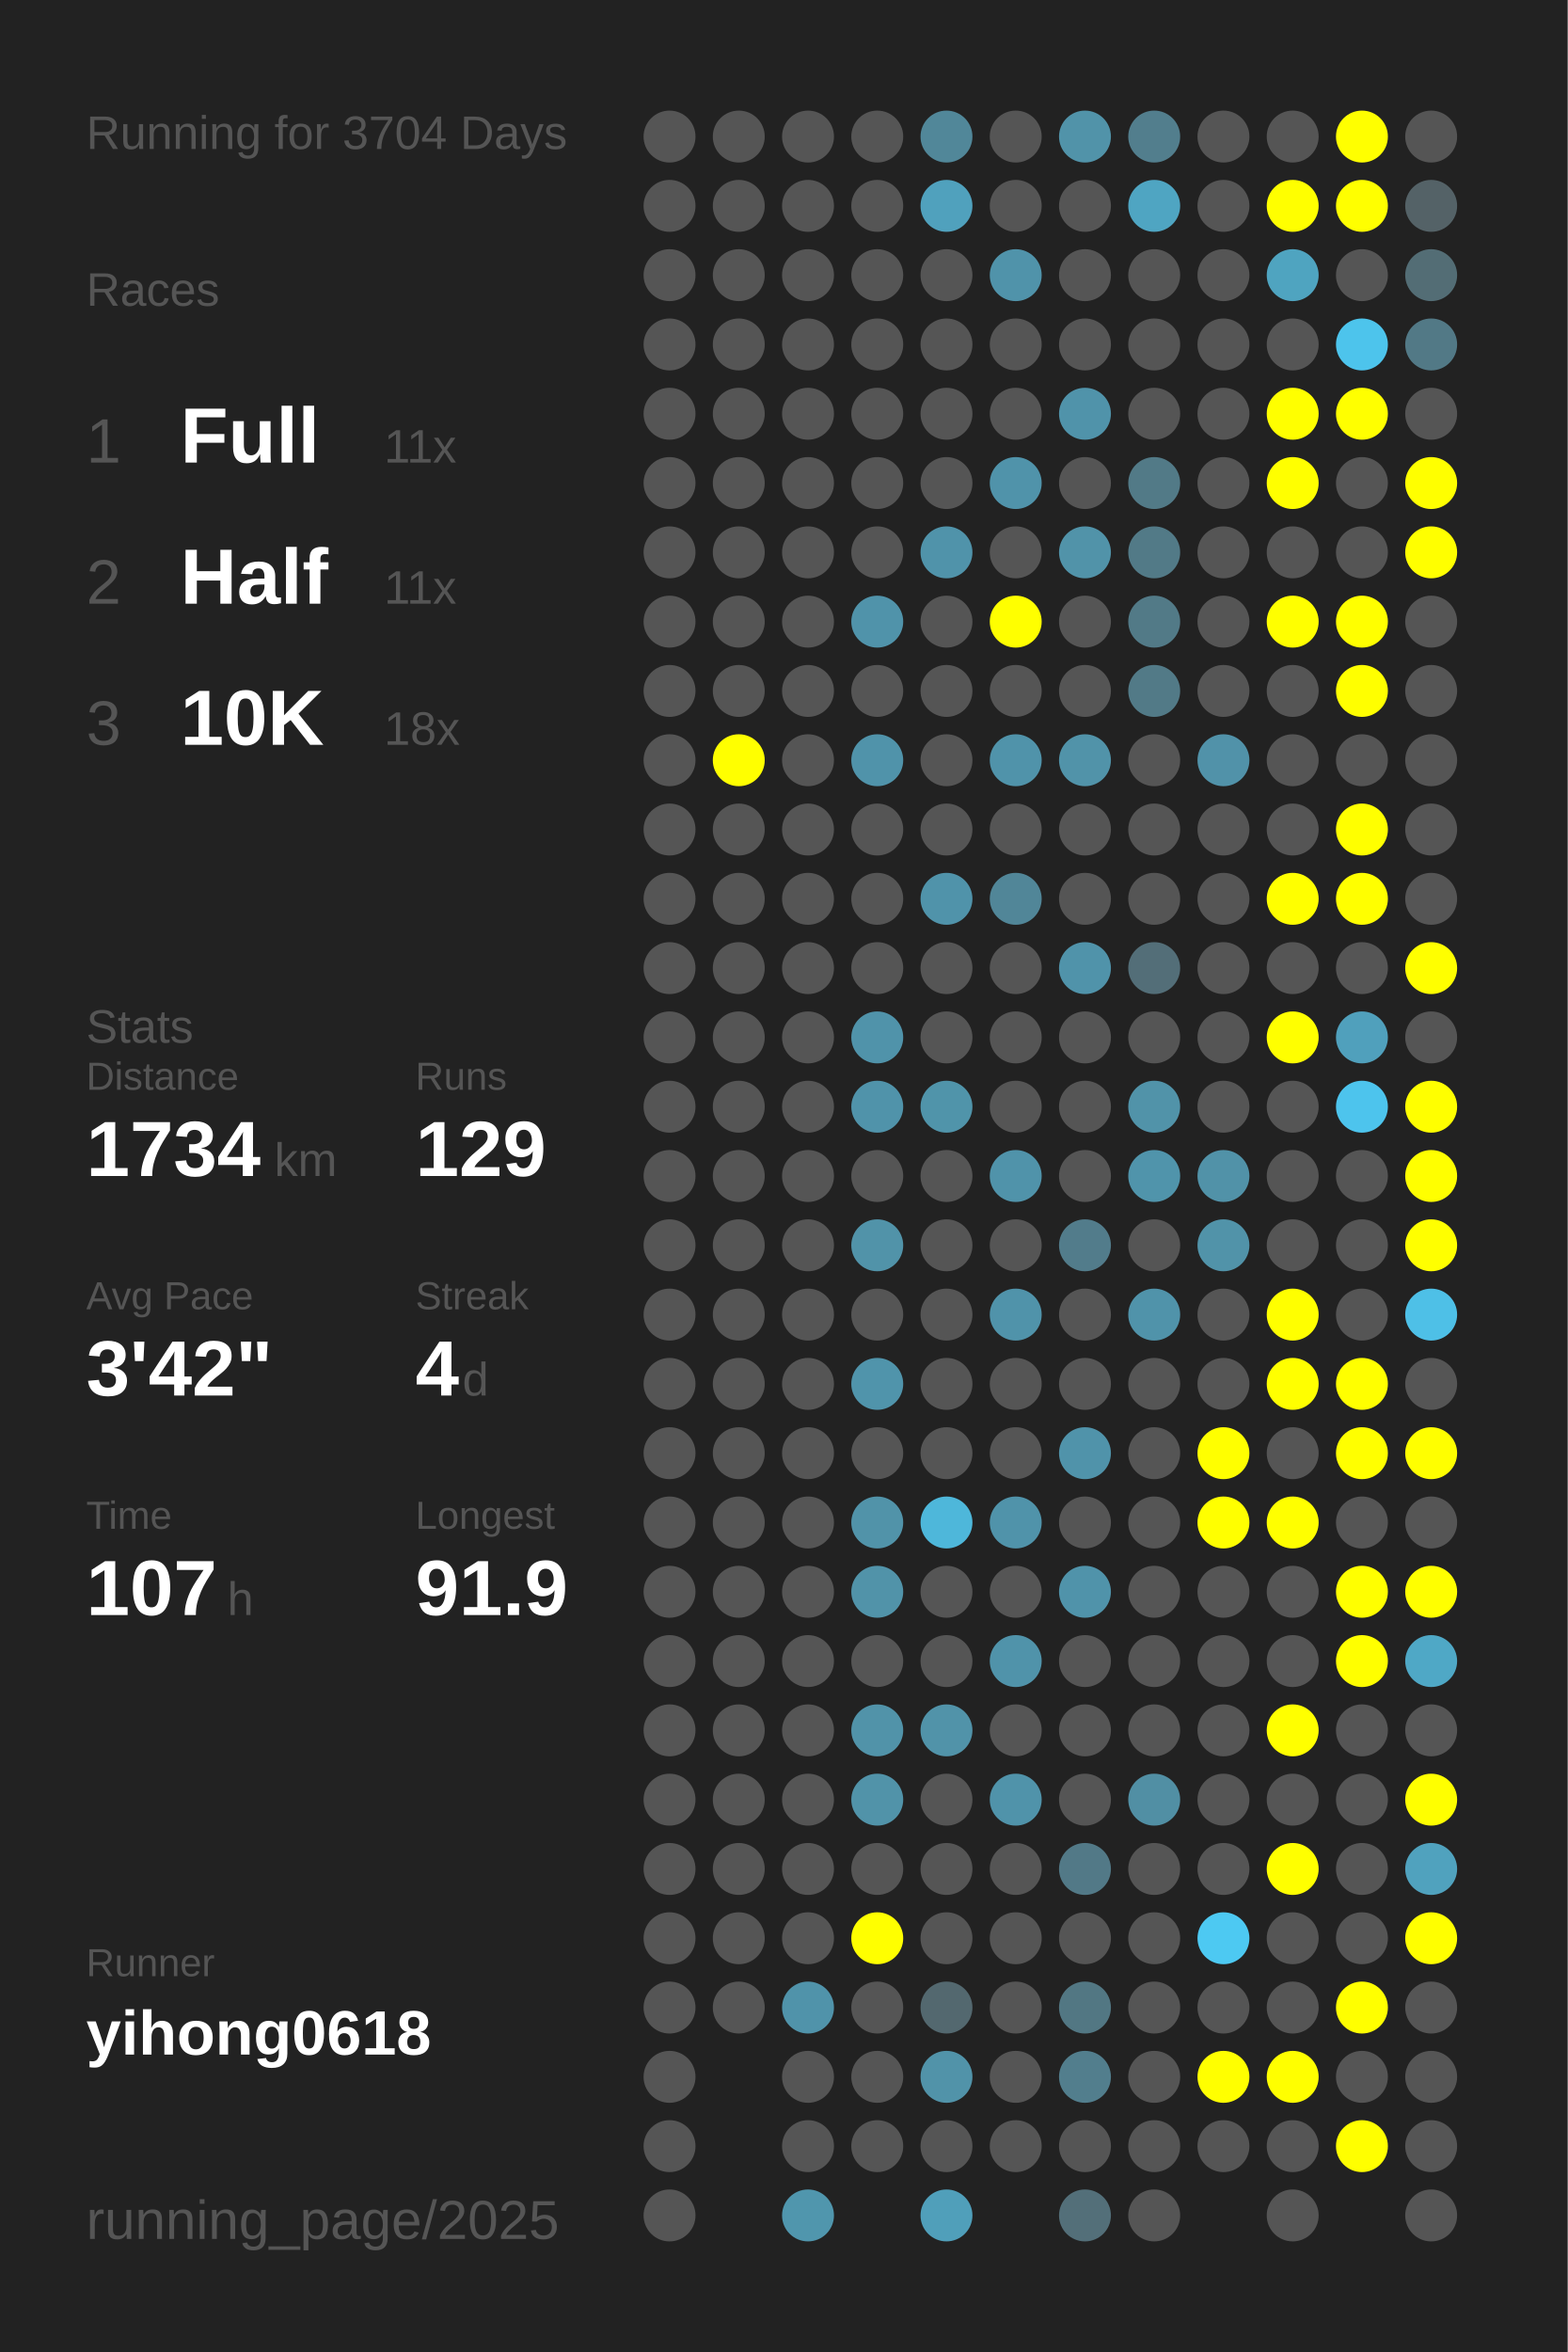
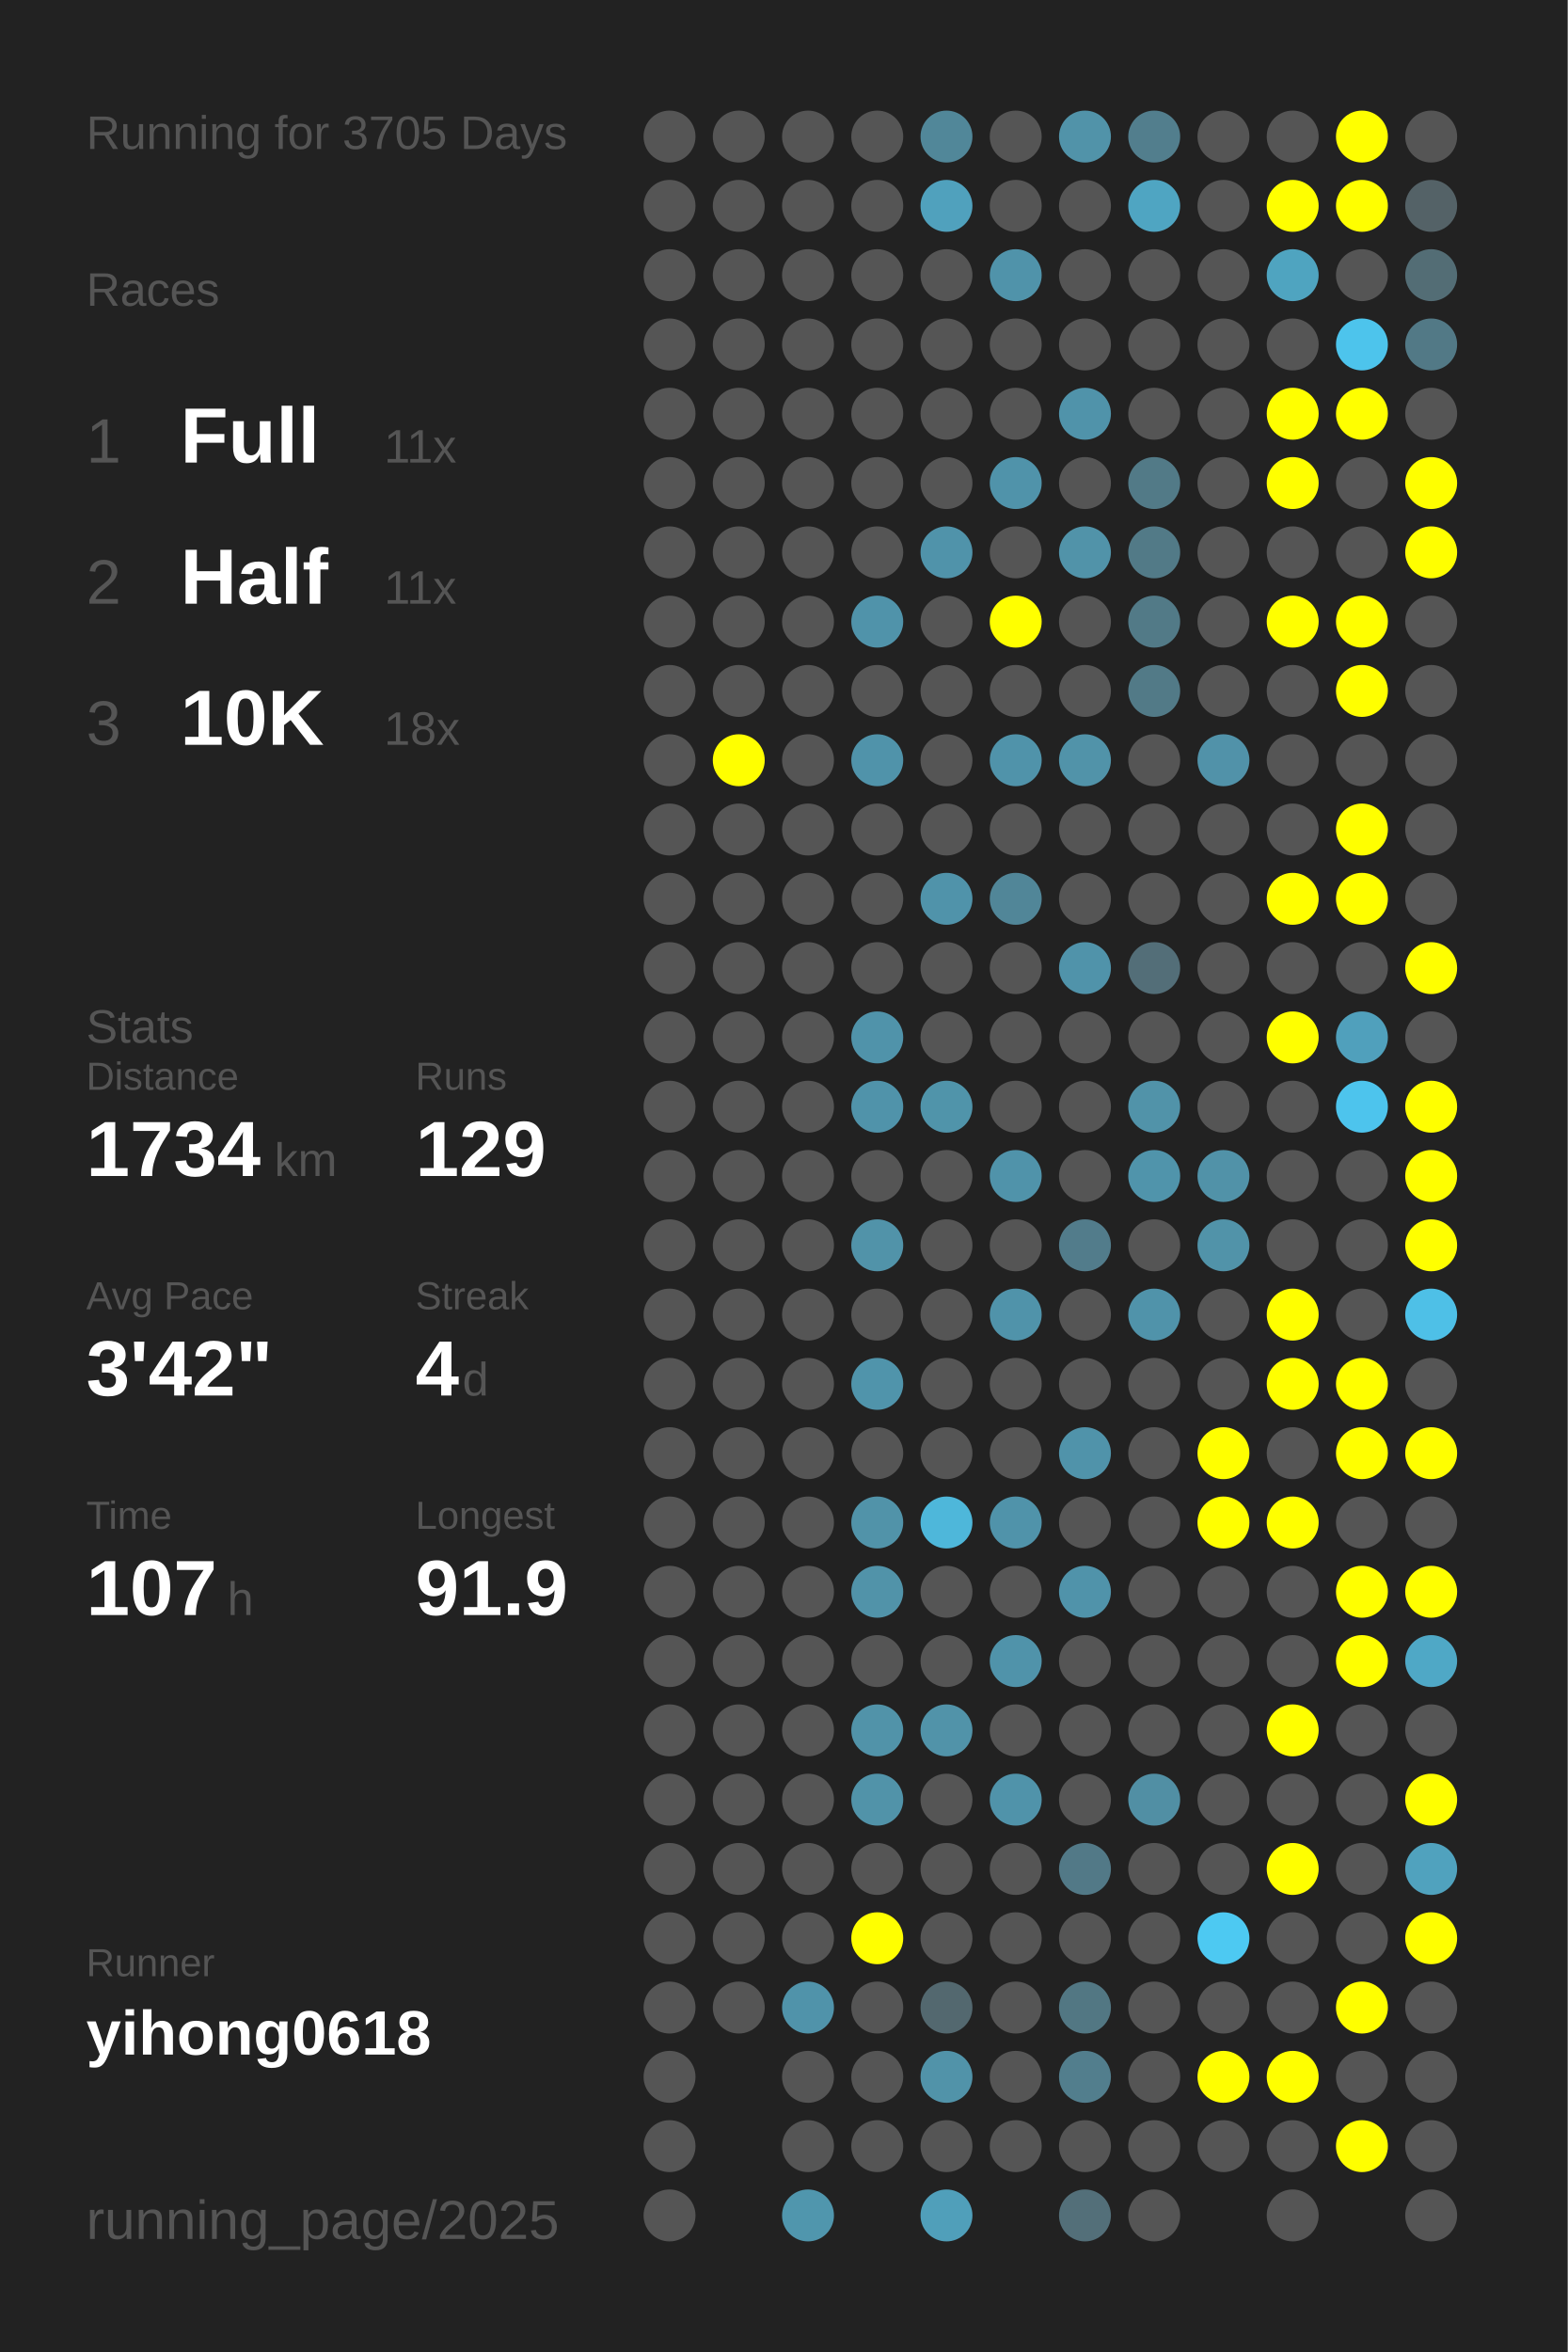
<svg xmlns="http://www.w3.org/2000/svg" baseProfile="full" height="300mm" version="1.1" viewBox="0,0,200,300" width="200mm">
  <defs />
  <rect fill="#222222" height="300" width="200" x="0" y="0" />
-   <text fill="#555555" style="font-size:6px; font-family:Arial;" x="11" y="19">Running for 3704 Days</text>
+   <text fill="#555555" style="font-size:6px; font-family:Arial;" x="11" y="19">Running for 3705 Days</text>
  <text fill="#555555" style="font-size:6px; font-family:Arial;" x="11" y="39">Races</text>
  <text fill="#555555" style="font-size:8px; font-family:Arial;" x="11" y="59">1</text>
  <text fill="#FFFFFF" style="font-size:10px; font-family:Arial; font-weight:bold;" x="23" y="59">Full</text>
  <text fill="#555555" style="font-size:6px; font-family:Arial;" x="49" y="59">11x</text>
  <text fill="#555555" style="font-size:8px; font-family:Arial;" x="11" y="77">2</text>
  <text fill="#FFFFFF" style="font-size:10px; font-family:Arial; font-weight:bold;" x="23" y="77">Half</text>
  <text fill="#555555" style="font-size:6px; font-family:Arial;" x="49" y="77">11x</text>
  <text fill="#555555" style="font-size:8px; font-family:Arial;" x="11" y="95">3</text>
  <text fill="#FFFFFF" style="font-size:10px; font-family:Arial; font-weight:bold;" x="23" y="95">10K</text>
  <text fill="#555555" style="font-size:6px; font-family:Arial;" x="49" y="95">18x</text>
  <text fill="#555555" style="font-size:6px; font-family:Arial;" x="11" y="133">Stats</text>
  <text fill="#555555" style="font-size:5px; font-family:Arial;" x="11" y="139">Distance</text>
  <text fill="#FFFFFF" style="font-size:10px; font-family:Arial; font-weight:bold;" x="11" y="150">1734</text>
  <text fill="#555555" style="font-size:6px; font-family:Arial;" x="35" y="150">km</text>
  <text fill="#555555" style="font-size:5px; font-family:Arial;" x="53" y="139">Runs</text>
  <text fill="#FFFFFF" style="font-size:10px; font-family:Arial; font-weight:bold;" x="53" y="150">129</text>
  <text fill="#555555" style="font-size:5px; font-family:Arial;" x="11" y="167">Avg Pace</text>
  <text fill="#FFFFFF" style="font-size:10px; font-family:Arial; font-weight:bold;" x="11" y="178">3'42"</text>
  <text fill="#555555" style="font-size:5px; font-family:Arial;" x="53" y="167">Streak</text>
  <text fill="#FFFFFF" style="font-size:10px; font-family:Arial; font-weight:bold;" x="53" y="178">4</text>
  <text fill="#555555" style="font-size:6px; font-family:Arial;" x="59" y="178">d</text>
  <text fill="#555555" style="font-size:5px; font-family:Arial;" x="11" y="195">Time</text>
  <text fill="#FFFFFF" style="font-size:10px; font-family:Arial; font-weight:bold;" x="11" y="206">107</text>
  <text fill="#555555" style="font-size:6px; font-family:Arial;" x="29" y="206">h</text>
  <text fill="#555555" style="font-size:5px; font-family:Arial;" x="53" y="195">Longest</text>
  <text fill="#FFFFFF" style="font-size:10px; font-family:Arial; font-weight:bold;" x="53" y="206">91.9</text>
  <text fill="#555555" style="font-size:5px; font-family:Arial;" x="11" y="252.065">Runner</text>
  <text fill="#FFFFFF" style="font-size:8px; font-family:Arial; font-weight:bold;" x="11" y="262.065">yihong0618</text>
  <text fill="#555555" style="font-size:7px; font-family:Arial;" x="11" y="285.581">running_page/2025</text>
  <circle cx="85.417" cy="17.419" fill="#555555" r="3.312" />
  <circle cx="85.417" cy="26.258" fill="#555555" r="3.312" />
  <circle cx="85.417" cy="35.097" fill="#555555" r="3.312" />
  <circle cx="85.417" cy="43.935" fill="#555555" r="3.312" />
  <circle cx="85.417" cy="52.774" fill="#555555" r="3.312" />
  <circle cx="85.417" cy="61.613" fill="#555555" r="3.312" />
  <circle cx="85.417" cy="70.452" fill="#555555" r="3.312" />
  <circle cx="85.417" cy="79.29" fill="#555555" r="3.312" />
  <circle cx="85.417" cy="88.129" fill="#555555" r="3.312" />
  <circle cx="85.417" cy="96.968" fill="#555555" r="3.312" />
  <circle cx="85.417" cy="105.806" fill="#555555" r="3.312" />
  <circle cx="85.417" cy="114.645" fill="#555555" r="3.312" />
  <circle cx="85.417" cy="123.484" fill="#555555" r="3.312" />
  <circle cx="85.417" cy="132.323" fill="#555555" r="3.312" />
  <circle cx="85.417" cy="141.161" fill="#555555" r="3.312" />
  <circle cx="85.417" cy="150" fill="#555555" r="3.312" />
  <circle cx="85.417" cy="158.839" fill="#555555" r="3.312" />
  <circle cx="85.417" cy="167.677" fill="#555555" r="3.312" />
  <circle cx="85.417" cy="176.516" fill="#555555" r="3.312" />
  <circle cx="85.417" cy="185.355" fill="#555555" r="3.312" />
  <circle cx="85.417" cy="194.194" fill="#555555" r="3.312" />
  <circle cx="85.417" cy="203.032" fill="#555555" r="3.312" />
  <circle cx="85.417" cy="211.871" fill="#555555" r="3.312" />
  <circle cx="85.417" cy="220.71" fill="#555555" r="3.312" />
  <circle cx="85.417" cy="229.548" fill="#555555" r="3.312" />
  <circle cx="85.417" cy="238.387" fill="#555555" r="3.312" />
  <circle cx="85.417" cy="247.226" fill="#555555" r="3.312" />
  <circle cx="85.417" cy="256.065" fill="#555555" r="3.312" />
  <circle cx="85.417" cy="264.903" fill="#555555" r="3.312" />
  <circle cx="85.417" cy="273.742" fill="#555555" r="3.312" />
  <circle cx="85.417" cy="282.581" fill="#555555" r="3.312" />
  <circle cx="94.25" cy="17.419" fill="#555555" r="3.312" />
  <circle cx="94.25" cy="26.258" fill="#555555" r="3.312" />
  <circle cx="94.25" cy="35.097" fill="#555555" r="3.312" />
  <circle cx="94.25" cy="43.935" fill="#555555" r="3.312" />
  <circle cx="94.25" cy="52.774" fill="#555555" r="3.312" />
  <circle cx="94.25" cy="61.613" fill="#555555" r="3.312" />
  <circle cx="94.25" cy="70.452" fill="#555555" r="3.312" />
  <circle cx="94.25" cy="79.29" fill="#555555" r="3.312" />
  <circle cx="94.25" cy="88.129" fill="#555555" r="3.312" />
  <circle cx="94.25" cy="96.968" fill="#FFFF00" r="3.312" />
  <circle cx="94.25" cy="105.806" fill="#555555" r="3.312" />
  <circle cx="94.25" cy="114.645" fill="#555555" r="3.312" />
  <circle cx="94.25" cy="123.484" fill="#555555" r="3.312" />
  <circle cx="94.25" cy="132.323" fill="#555555" r="3.312" />
  <circle cx="94.25" cy="141.161" fill="#555555" r="3.312" />
  <circle cx="94.25" cy="150" fill="#555555" r="3.312" />
  <circle cx="94.25" cy="158.839" fill="#555555" r="3.312" />
  <circle cx="94.25" cy="167.677" fill="#555555" r="3.312" />
  <circle cx="94.25" cy="176.516" fill="#555555" r="3.312" />
  <circle cx="94.25" cy="185.355" fill="#555555" r="3.312" />
  <circle cx="94.25" cy="194.194" fill="#555555" r="3.312" />
  <circle cx="94.25" cy="203.032" fill="#555555" r="3.312" />
  <circle cx="94.25" cy="211.871" fill="#555555" r="3.312" />
  <circle cx="94.25" cy="220.71" fill="#555555" r="3.312" />
  <circle cx="94.25" cy="229.548" fill="#555555" r="3.312" />
  <circle cx="94.25" cy="238.387" fill="#555555" r="3.312" />
  <circle cx="94.25" cy="247.226" fill="#555555" r="3.312" />
  <circle cx="94.25" cy="256.065" fill="#555555" r="3.312" />
  <circle cx="103.083" cy="17.419" fill="#555555" r="3.312" />
  <circle cx="103.083" cy="26.258" fill="#555555" r="3.312" />
  <circle cx="103.083" cy="35.097" fill="#555555" r="3.312" />
  <circle cx="103.083" cy="43.935" fill="#555555" r="3.312" />
  <circle cx="103.083" cy="52.774" fill="#555555" r="3.312" />
  <circle cx="103.083" cy="61.613" fill="#555555" r="3.312" />
  <circle cx="103.083" cy="70.452" fill="#555555" r="3.312" />
  <circle cx="103.083" cy="79.29" fill="#555555" r="3.312" />
  <circle cx="103.083" cy="88.129" fill="#555555" r="3.312" />
  <circle cx="103.083" cy="96.968" fill="#555555" r="3.312" />
  <circle cx="103.083" cy="105.806" fill="#555555" r="3.312" />
  <circle cx="103.083" cy="114.645" fill="#555555" r="3.312" />
  <circle cx="103.083" cy="123.484" fill="#555555" r="3.312" />
  <circle cx="103.083" cy="132.323" fill="#555555" r="3.312" />
  <circle cx="103.083" cy="141.161" fill="#555555" r="3.312" />
  <circle cx="103.083" cy="150" fill="#555555" r="3.312" />
  <circle cx="103.083" cy="158.839" fill="#555555" r="3.312" />
  <circle cx="103.083" cy="167.677" fill="#555555" r="3.312" />
  <circle cx="103.083" cy="176.516" fill="#555555" r="3.312" />
  <circle cx="103.083" cy="185.355" fill="#555555" r="3.312" />
  <circle cx="103.083" cy="194.194" fill="#555555" r="3.312" />
  <circle cx="103.083" cy="203.032" fill="#555555" r="3.312" />
  <circle cx="103.083" cy="211.871" fill="#555555" r="3.312" />
  <circle cx="103.083" cy="220.71" fill="#555555" r="3.312" />
  <circle cx="103.083" cy="229.548" fill="#555555" r="3.312" />
  <circle cx="103.083" cy="238.387" fill="#555555" r="3.312" />
  <circle cx="103.083" cy="247.226" fill="#555555" r="3.312" />
  <circle cx="103.083" cy="256.065" fill="#5093aa" r="3.312" />
  <circle cx="103.083" cy="264.903" fill="#555555" r="3.312" />
  <circle cx="103.083" cy="273.742" fill="#555555" r="3.312" />
  <circle cx="103.083" cy="282.581" fill="#5096ad" r="3.312" />
  <circle cx="111.917" cy="17.419" fill="#555555" r="3.312" />
  <circle cx="111.917" cy="26.258" fill="#555555" r="3.312" />
  <circle cx="111.917" cy="35.097" fill="#555555" r="3.312" />
  <circle cx="111.917" cy="43.935" fill="#555555" r="3.312" />
  <circle cx="111.917" cy="52.774" fill="#555555" r="3.312" />
  <circle cx="111.917" cy="61.613" fill="#555555" r="3.312" />
  <circle cx="111.917" cy="70.452" fill="#555555" r="3.312" />
  <circle cx="111.917" cy="79.29" fill="#5093aa" r="3.312" />
  <circle cx="111.917" cy="88.129" fill="#555555" r="3.312" />
  <circle cx="111.917" cy="96.968" fill="#5093aa" r="3.312" />
  <circle cx="111.917" cy="105.806" fill="#555555" r="3.312" />
  <circle cx="111.917" cy="114.645" fill="#555555" r="3.312" />
  <circle cx="111.917" cy="123.484" fill="#555555" r="3.312" />
  <circle cx="111.917" cy="132.323" fill="#5093aa" r="3.312" />
  <circle cx="111.917" cy="141.161" fill="#5093aa" r="3.312" />
  <circle cx="111.917" cy="150" fill="#555555" r="3.312" />
  <circle cx="111.917" cy="158.839" fill="#5193a9" r="3.312" />
  <circle cx="111.917" cy="167.677" fill="#555555" r="3.312" />
  <circle cx="111.917" cy="176.516" fill="#5094ab" r="3.312" />
  <circle cx="111.917" cy="185.355" fill="#555555" r="3.312" />
  <circle cx="111.917" cy="194.194" fill="#5193a9" r="3.312" />
  <circle cx="111.917" cy="203.032" fill="#5193a9" r="3.312" />
  <circle cx="111.917" cy="211.871" fill="#555555" r="3.312" />
  <circle cx="111.917" cy="220.71" fill="#5193a9" r="3.312" />
  <circle cx="111.917" cy="229.548" fill="#5193a9" r="3.312" />
  <circle cx="111.917" cy="238.387" fill="#555555" r="3.312" />
  <circle cx="111.917" cy="247.226" fill="#FFFF00" r="3.312" />
  <circle cx="111.917" cy="256.065" fill="#555555" r="3.312" />
  <circle cx="111.917" cy="264.903" fill="#555555" r="3.312" />
  <circle cx="111.917" cy="273.742" fill="#555555" r="3.312" />
  <circle cx="120.75" cy="17.419" fill="#518799" r="3.312" />
  <circle cx="120.75" cy="26.258" fill="#50a1bd" r="3.312" />
  <circle cx="120.75" cy="35.097" fill="#555555" r="3.312" />
  <circle cx="120.75" cy="43.935" fill="#555555" r="3.312" />
  <circle cx="120.75" cy="52.774" fill="#555555" r="3.312" />
  <circle cx="120.75" cy="61.613" fill="#555555" r="3.312" />
  <circle cx="120.75" cy="70.452" fill="#5093aa" r="3.312" />
  <circle cx="120.75" cy="79.29" fill="#555555" r="3.312" />
  <circle cx="120.75" cy="88.129" fill="#555555" r="3.312" />
  <circle cx="120.75" cy="96.968" fill="#555555" r="3.312" />
  <circle cx="120.75" cy="105.806" fill="#555555" r="3.312" />
  <circle cx="120.75" cy="114.645" fill="#5093aa" r="3.312" />
  <circle cx="120.75" cy="123.484" fill="#555555" r="3.312" />
  <circle cx="120.75" cy="132.323" fill="#555555" r="3.312" />
  <circle cx="120.75" cy="141.161" fill="#5094aa" r="3.312" />
  <circle cx="120.75" cy="150" fill="#555555" r="3.312" />
  <circle cx="120.75" cy="158.839" fill="#555555" r="3.312" />
  <circle cx="120.75" cy="167.677" fill="#555555" r="3.312" />
  <circle cx="120.75" cy="176.516" fill="#555555" r="3.312" />
  <circle cx="120.75" cy="185.355" fill="#555555" r="3.312" />
  <circle cx="120.75" cy="194.194" fill="#4eb7da" r="3.312" />
  <circle cx="120.75" cy="203.032" fill="#555555" r="3.312" />
  <circle cx="120.75" cy="211.871" fill="#555555" r="3.312" />
  <circle cx="120.75" cy="220.71" fill="#5193a9" r="3.312" />
  <circle cx="120.75" cy="229.548" fill="#555555" r="3.312" />
  <circle cx="120.75" cy="238.387" fill="#555555" r="3.312" />
  <circle cx="120.75" cy="247.226" fill="#555555" r="3.312" />
  <circle cx="120.75" cy="256.065" fill="#53686f" r="3.312" />
  <circle cx="120.75" cy="264.903" fill="#5193a9" r="3.312" />
  <circle cx="120.75" cy="273.742" fill="#555555" r="3.312" />
  <circle cx="120.75" cy="282.581" fill="#509fba" r="3.312" />
  <circle cx="129.583" cy="17.419" fill="#555555" r="3.312" />
  <circle cx="129.583" cy="26.258" fill="#555555" r="3.312" />
  <circle cx="129.583" cy="35.097" fill="#5093aa" r="3.312" />
  <circle cx="129.583" cy="43.935" fill="#555555" r="3.312" />
  <circle cx="129.583" cy="52.774" fill="#555555" r="3.312" />
  <circle cx="129.583" cy="61.613" fill="#5093aa" r="3.312" />
  <circle cx="129.583" cy="70.452" fill="#555555" r="3.312" />
  <circle cx="129.583" cy="79.29" fill="#FFFF00" r="3.312" />
  <circle cx="129.583" cy="88.129" fill="#555555" r="3.312" />
  <circle cx="129.583" cy="96.968" fill="#5093aa" r="3.312" />
  <circle cx="129.583" cy="105.806" fill="#555555" r="3.312" />
  <circle cx="129.583" cy="114.645" fill="#518698" r="3.312" />
  <circle cx="129.583" cy="123.484" fill="#555555" r="3.312" />
  <circle cx="129.583" cy="132.323" fill="#555555" r="3.312" />
  <circle cx="129.583" cy="141.161" fill="#555555" r="3.312" />
  <circle cx="129.583" cy="150" fill="#5093aa" r="3.312" />
  <circle cx="129.583" cy="158.839" fill="#555555" r="3.312" />
  <circle cx="129.583" cy="167.677" fill="#5093aa" r="3.312" />
  <circle cx="129.583" cy="176.516" fill="#555555" r="3.312" />
  <circle cx="129.583" cy="185.355" fill="#555555" r="3.312" />
  <circle cx="129.583" cy="194.194" fill="#5093aa" r="3.312" />
  <circle cx="129.583" cy="203.032" fill="#555555" r="3.312" />
  <circle cx="129.583" cy="211.871" fill="#5093aa" r="3.312" />
  <circle cx="129.583" cy="220.71" fill="#555555" r="3.312" />
  <circle cx="129.583" cy="229.548" fill="#5093aa" r="3.312" />
  <circle cx="129.583" cy="238.387" fill="#555555" r="3.312" />
  <circle cx="129.583" cy="247.226" fill="#555555" r="3.312" />
  <circle cx="129.583" cy="256.065" fill="#555555" r="3.312" />
  <circle cx="129.583" cy="264.903" fill="#555555" r="3.312" />
  <circle cx="129.583" cy="273.742" fill="#555555" r="3.312" />
  <circle cx="138.417" cy="17.419" fill="#5193a9" r="3.312" />
  <circle cx="138.417" cy="26.258" fill="#555555" r="3.312" />
  <circle cx="138.417" cy="35.097" fill="#555555" r="3.312" />
  <circle cx="138.417" cy="43.935" fill="#555555" r="3.312" />
  <circle cx="138.417" cy="52.774" fill="#5093aa" r="3.312" />
  <circle cx="138.417" cy="61.613" fill="#555555" r="3.312" />
  <circle cx="138.417" cy="70.452" fill="#5193a9" r="3.312" />
  <circle cx="138.417" cy="79.29" fill="#555555" r="3.312" />
  <circle cx="138.417" cy="88.129" fill="#555555" r="3.312" />
  <circle cx="138.417" cy="96.968" fill="#5193a9" r="3.312" />
  <circle cx="138.417" cy="105.806" fill="#555555" r="3.312" />
  <circle cx="138.417" cy="114.645" fill="#555555" r="3.312" />
  <circle cx="138.417" cy="123.484" fill="#5093aa" r="3.312" />
  <circle cx="138.417" cy="132.323" fill="#555555" r="3.312" />
  <circle cx="138.417" cy="141.161" fill="#555555" r="3.312" />
  <circle cx="138.417" cy="150" fill="#555555" r="3.312" />
  <circle cx="138.417" cy="158.839" fill="#527c8b" r="3.312" />
  <circle cx="138.417" cy="167.677" fill="#555555" r="3.312" />
  <circle cx="138.417" cy="176.516" fill="#555555" r="3.312" />
  <circle cx="138.417" cy="185.355" fill="#5093aa" r="3.312" />
  <circle cx="138.417" cy="194.194" fill="#555555" r="3.312" />
  <circle cx="138.417" cy="203.032" fill="#5093aa" r="3.312" />
  <circle cx="138.417" cy="211.871" fill="#555555" r="3.312" />
  <circle cx="138.417" cy="220.71" fill="#555555" r="3.312" />
  <circle cx="138.417" cy="229.548" fill="#555555" r="3.312" />
  <circle cx="138.417" cy="238.387" fill="#527987" r="3.312" />
  <circle cx="138.417" cy="247.226" fill="#555555" r="3.312" />
  <circle cx="138.417" cy="256.065" fill="#527783" r="3.312" />
  <circle cx="138.417" cy="264.903" fill="#527e8d" r="3.312" />
  <circle cx="138.417" cy="273.742" fill="#555555" r="3.312" />
  <circle cx="138.417" cy="282.581" fill="#536f79" r="3.312" />
  <circle cx="147.25" cy="17.419" fill="#527e8d" r="3.312" />
  <circle cx="147.25" cy="26.258" fill="#4fa5c2" r="3.312" />
  <circle cx="147.25" cy="35.097" fill="#555555" r="3.312" />
  <circle cx="147.25" cy="43.935" fill="#555555" r="3.312" />
  <circle cx="147.25" cy="52.774" fill="#555555" r="3.312" />
  <circle cx="147.25" cy="61.613" fill="#527a87" r="3.312" />
  <circle cx="147.25" cy="70.452" fill="#527a87" r="3.312" />
  <circle cx="147.25" cy="79.29" fill="#527a87" r="3.312" />
  <circle cx="147.25" cy="88.129" fill="#527a87" r="3.312" />
  <circle cx="147.25" cy="96.968" fill="#555555" r="3.312" />
  <circle cx="147.25" cy="105.806" fill="#555555" r="3.312" />
  <circle cx="147.25" cy="114.645" fill="#555555" r="3.312" />
  <circle cx="147.25" cy="123.484" fill="#536e78" r="3.312" />
  <circle cx="147.25" cy="132.323" fill="#555555" r="3.312" />
  <circle cx="147.25" cy="141.161" fill="#5193a9" r="3.312" />
  <circle cx="147.25" cy="150" fill="#5094ab" r="3.312" />
  <circle cx="147.25" cy="158.839" fill="#555555" r="3.312" />
  <circle cx="147.25" cy="167.677" fill="#5093aa" r="3.312" />
  <circle cx="147.25" cy="176.516" fill="#555555" r="3.312" />
  <circle cx="147.25" cy="185.355" fill="#555555" r="3.312" />
  <circle cx="147.25" cy="194.194" fill="#555555" r="3.312" />
  <circle cx="147.25" cy="203.032" fill="#555555" r="3.312" />
  <circle cx="147.25" cy="211.871" fill="#555555" r="3.312" />
  <circle cx="147.25" cy="220.71" fill="#555555" r="3.312" />
  <circle cx="147.25" cy="229.548" fill="#518fa4" r="3.312" />
  <circle cx="147.25" cy="238.387" fill="#555555" r="3.312" />
  <circle cx="147.25" cy="247.226" fill="#555555" r="3.312" />
  <circle cx="147.25" cy="256.065" fill="#555555" r="3.312" />
  <circle cx="147.25" cy="264.903" fill="#555555" r="3.312" />
  <circle cx="147.25" cy="273.742" fill="#555555" r="3.312" />
  <circle cx="147.25" cy="282.581" fill="#555555" r="3.312" />
  <circle cx="156.083" cy="17.419" fill="#555555" r="3.312" />
  <circle cx="156.083" cy="26.258" fill="#555555" r="3.312" />
  <circle cx="156.083" cy="35.097" fill="#555555" r="3.312" />
  <circle cx="156.083" cy="43.935" fill="#555555" r="3.312" />
  <circle cx="156.083" cy="52.774" fill="#555555" r="3.312" />
  <circle cx="156.083" cy="61.613" fill="#555555" r="3.312" />
  <circle cx="156.083" cy="70.452" fill="#555555" r="3.312" />
  <circle cx="156.083" cy="79.29" fill="#555555" r="3.312" />
  <circle cx="156.083" cy="88.129" fill="#555555" r="3.312" />
  <circle cx="156.083" cy="96.968" fill="#5192a9" r="3.312" />
  <circle cx="156.083" cy="105.806" fill="#555555" r="3.312" />
  <circle cx="156.083" cy="114.645" fill="#555555" r="3.312" />
  <circle cx="156.083" cy="123.484" fill="#555555" r="3.312" />
  <circle cx="156.083" cy="132.323" fill="#555555" r="3.312" />
  <circle cx="156.083" cy="141.161" fill="#555555" r="3.312" />
  <circle cx="156.083" cy="150" fill="#5192a8" r="3.312" />
  <circle cx="156.083" cy="158.839" fill="#5193a9" r="3.312" />
  <circle cx="156.083" cy="167.677" fill="#555555" r="3.312" />
  <circle cx="156.083" cy="176.516" fill="#555555" r="3.312" />
  <circle cx="156.083" cy="185.355" fill="#FFFF00" r="3.312" />
  <circle cx="156.083" cy="194.194" fill="#FFFF00" r="3.312" />
  <circle cx="156.083" cy="203.032" fill="#555555" r="3.312" />
  <circle cx="156.083" cy="211.871" fill="#555555" r="3.312" />
  <circle cx="156.083" cy="220.71" fill="#555555" r="3.312" />
  <circle cx="156.083" cy="229.548" fill="#555555" r="3.312" />
  <circle cx="156.083" cy="238.387" fill="#555555" r="3.312" />
  <circle cx="156.083" cy="247.226" fill="#4dc9f2" r="3.312" />
  <circle cx="156.083" cy="256.065" fill="#555555" r="3.312" />
  <circle cx="156.083" cy="264.903" fill="#FFFF00" r="3.312" />
  <circle cx="156.083" cy="273.742" fill="#555555" r="3.312" />
  <circle cx="164.917" cy="17.419" fill="#555555" r="3.312" />
  <circle cx="164.917" cy="26.258" fill="#FFFF00" r="3.312" />
  <circle cx="164.917" cy="35.097" fill="#4fa4c0" r="3.312" />
  <circle cx="164.917" cy="43.935" fill="#555555" r="3.312" />
  <circle cx="164.917" cy="52.774" fill="#FFFF00" r="3.312" />
  <circle cx="164.917" cy="61.613" fill="#FFFF00" r="3.312" />
  <circle cx="164.917" cy="70.452" fill="#555555" r="3.312" />
  <circle cx="164.917" cy="79.29" fill="#FFFF00" r="3.312" />
  <circle cx="164.917" cy="88.129" fill="#555555" r="3.312" />
  <circle cx="164.917" cy="96.968" fill="#555555" r="3.312" />
  <circle cx="164.917" cy="105.806" fill="#555555" r="3.312" />
  <circle cx="164.917" cy="114.645" fill="#FFFF00" r="3.312" />
  <circle cx="164.917" cy="123.484" fill="#555555" r="3.312" />
  <circle cx="164.917" cy="132.323" fill="#FFFF00" r="3.312" />
  <circle cx="164.917" cy="141.161" fill="#555555" r="3.312" />
  <circle cx="164.917" cy="150" fill="#555555" r="3.312" />
  <circle cx="164.917" cy="158.839" fill="#555555" r="3.312" />
  <circle cx="164.917" cy="167.677" fill="#FFFF00" r="3.312" />
  <circle cx="164.917" cy="176.516" fill="#FFFF00" r="3.312" />
  <circle cx="164.917" cy="185.355" fill="#555555" r="3.312" />
  <circle cx="164.917" cy="194.194" fill="#FFFF00" r="3.312" />
  <circle cx="164.917" cy="203.032" fill="#555555" r="3.312" />
  <circle cx="164.917" cy="211.871" fill="#555555" r="3.312" />
  <circle cx="164.917" cy="220.71" fill="#FFFF00" r="3.312" />
  <circle cx="164.917" cy="229.548" fill="#555555" r="3.312" />
  <circle cx="164.917" cy="238.387" fill="#FFFF00" r="3.312" />
  <circle cx="164.917" cy="247.226" fill="#555555" r="3.312" />
  <circle cx="164.917" cy="256.065" fill="#555555" r="3.312" />
  <circle cx="164.917" cy="264.903" fill="#FFFF00" r="3.312" />
  <circle cx="164.917" cy="273.742" fill="#555555" r="3.312" />
  <circle cx="164.917" cy="282.581" fill="#555555" r="3.312" />
  <circle cx="173.75" cy="17.419" fill="#FFFF00" r="3.312" />
  <circle cx="173.75" cy="26.258" fill="#FFFF00" r="3.312" />
  <circle cx="173.75" cy="35.097" fill="#555555" r="3.312" />
  <circle cx="173.75" cy="43.935" fill="#4dc4ec" r="3.312" />
  <circle cx="173.75" cy="52.774" fill="#FFFF00" r="3.312" />
  <circle cx="173.75" cy="61.613" fill="#555555" r="3.312" />
  <circle cx="173.75" cy="70.452" fill="#555555" r="3.312" />
  <circle cx="173.75" cy="79.29" fill="#FFFF00" r="3.312" />
  <circle cx="173.75" cy="88.129" fill="#FFFF00" r="3.312" />
  <circle cx="173.75" cy="96.968" fill="#555555" r="3.312" />
  <circle cx="173.75" cy="105.806" fill="#FFFF00" r="3.312" />
  <circle cx="173.75" cy="114.645" fill="#FFFF00" r="3.312" />
  <circle cx="173.75" cy="123.484" fill="#555555" r="3.312" />
  <circle cx="173.75" cy="132.323" fill="#50a0bc" r="3.312" />
  <circle cx="173.75" cy="141.161" fill="#4dc4ed" r="3.312" />
  <circle cx="173.75" cy="150" fill="#555555" r="3.312" />
  <circle cx="173.75" cy="158.839" fill="#555555" r="3.312" />
  <circle cx="173.75" cy="167.677" fill="#555555" r="3.312" />
  <circle cx="173.75" cy="176.516" fill="#FFFF00" r="3.312" />
  <circle cx="173.75" cy="185.355" fill="#FFFF00" r="3.312" />
  <circle cx="173.75" cy="194.194" fill="#555555" r="3.312" />
  <circle cx="173.75" cy="203.032" fill="#FFFF00" r="3.312" />
  <circle cx="173.75" cy="211.871" fill="#FFFF00" r="3.312" />
  <circle cx="173.75" cy="220.71" fill="#555555" r="3.312" />
  <circle cx="173.75" cy="229.548" fill="#555555" r="3.312" />
  <circle cx="173.75" cy="238.387" fill="#555555" r="3.312" />
  <circle cx="173.75" cy="247.226" fill="#555555" r="3.312" />
  <circle cx="173.75" cy="256.065" fill="#FFFF00" r="3.312" />
  <circle cx="173.75" cy="264.903" fill="#555555" r="3.312" />
  <circle cx="173.75" cy="273.742" fill="#FFFF00" r="3.312" />
  <circle cx="182.583" cy="17.419" fill="#555555" r="3.312" />
  <circle cx="182.583" cy="26.258" fill="#546267" r="3.312" />
  <circle cx="182.583" cy="35.097" fill="#536d75" r="3.312" />
  <circle cx="182.583" cy="43.935" fill="#527986" r="3.312" />
  <circle cx="182.583" cy="52.774" fill="#555555" r="3.312" />
  <circle cx="182.583" cy="61.613" fill="#FFFF00" r="3.312" />
  <circle cx="182.583" cy="70.452" fill="#FFFF00" r="3.312" />
  <circle cx="182.583" cy="79.29" fill="#555555" r="3.312" />
  <circle cx="182.583" cy="88.129" fill="#555555" r="3.312" />
  <circle cx="182.583" cy="96.968" fill="#555555" r="3.312" />
  <circle cx="182.583" cy="105.806" fill="#555555" r="3.312" />
  <circle cx="182.583" cy="114.645" fill="#555555" r="3.312" />
  <circle cx="182.583" cy="123.484" fill="#FFFF00" r="3.312" />
  <circle cx="182.583" cy="132.323" fill="#555555" r="3.312" />
  <circle cx="182.583" cy="141.161" fill="#FFFF00" r="3.312" />
  <circle cx="182.583" cy="150" fill="#FFFF00" r="3.312" />
  <circle cx="182.583" cy="158.839" fill="#FFFF00" r="3.312" />
  <circle cx="182.583" cy="167.677" fill="#4ec0e7" r="3.312" />
  <circle cx="182.583" cy="176.516" fill="#555555" r="3.312" />
  <circle cx="182.583" cy="185.355" fill="#FFFF00" r="3.312" />
  <circle cx="182.583" cy="194.194" fill="#555555" r="3.312" />
  <circle cx="182.583" cy="203.032" fill="#FFFF00" r="3.312" />
  <circle cx="182.583" cy="211.871" fill="#4fa8c6" r="3.312" />
  <circle cx="182.583" cy="220.71" fill="#555555" r="3.312" />
  <circle cx="182.583" cy="229.548" fill="#FFFF00" r="3.312" />
  <circle cx="182.583" cy="238.387" fill="#50a2be" r="3.312" />
  <circle cx="182.583" cy="247.226" fill="#FFFF00" r="3.312" />
  <circle cx="182.583" cy="256.065" fill="#555555" r="3.312" />
  <circle cx="182.583" cy="264.903" fill="#555555" r="3.312" />
  <circle cx="182.583" cy="273.742" fill="#555555" r="3.312" />
  <circle cx="182.583" cy="282.581" fill="#555555" r="3.312" />
</svg>
